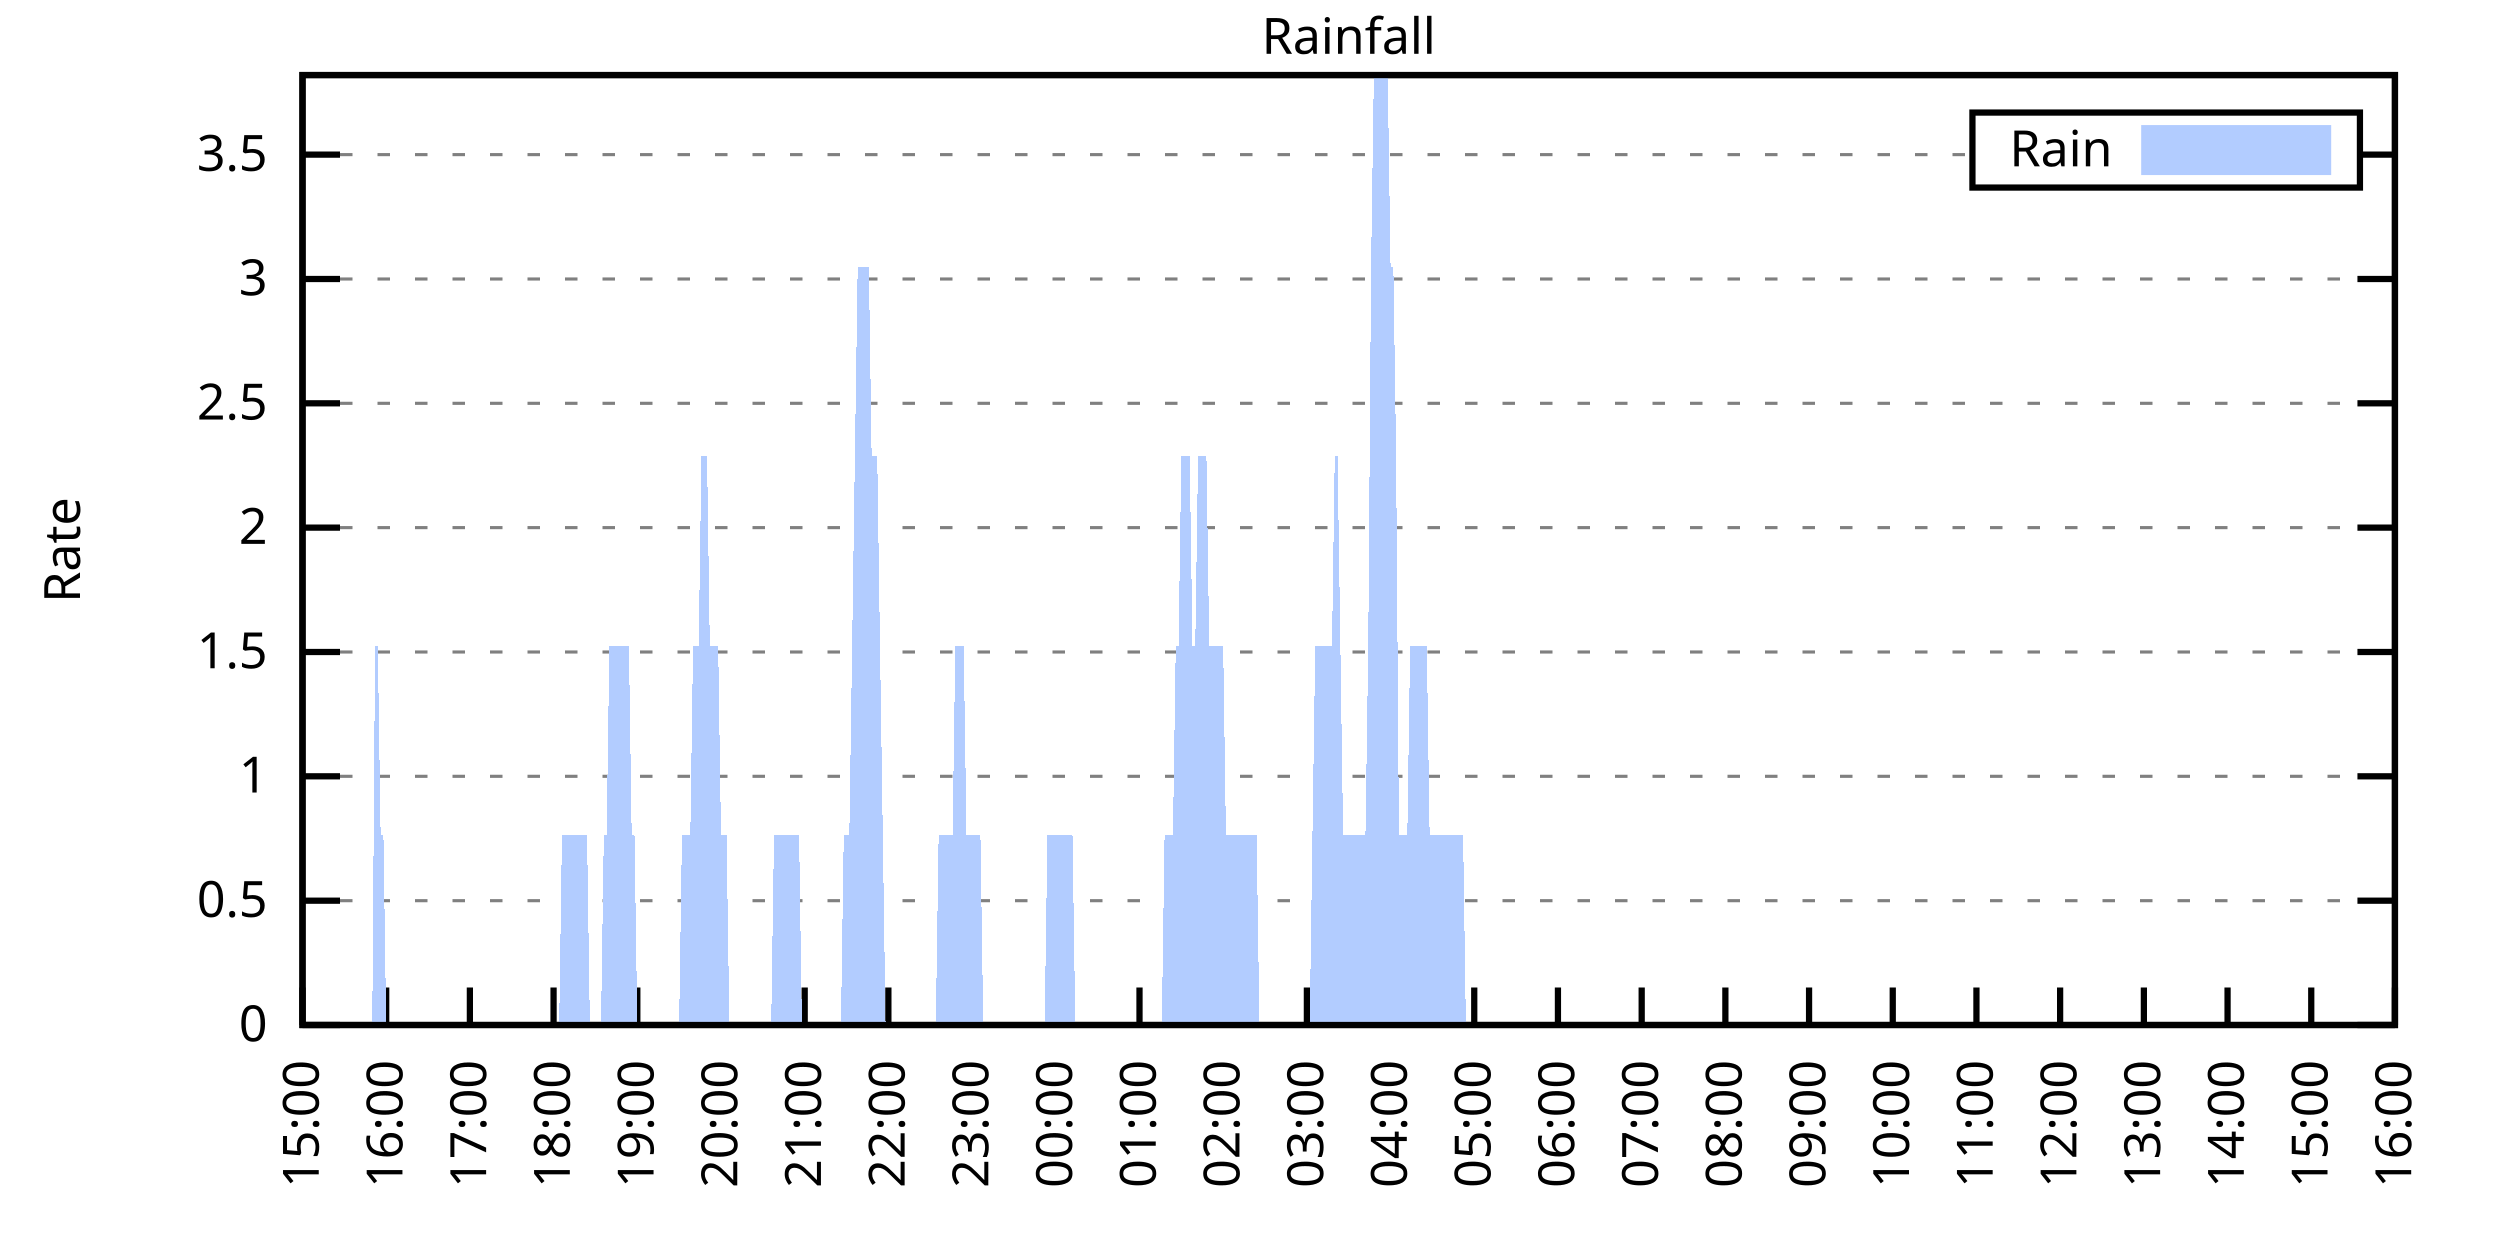
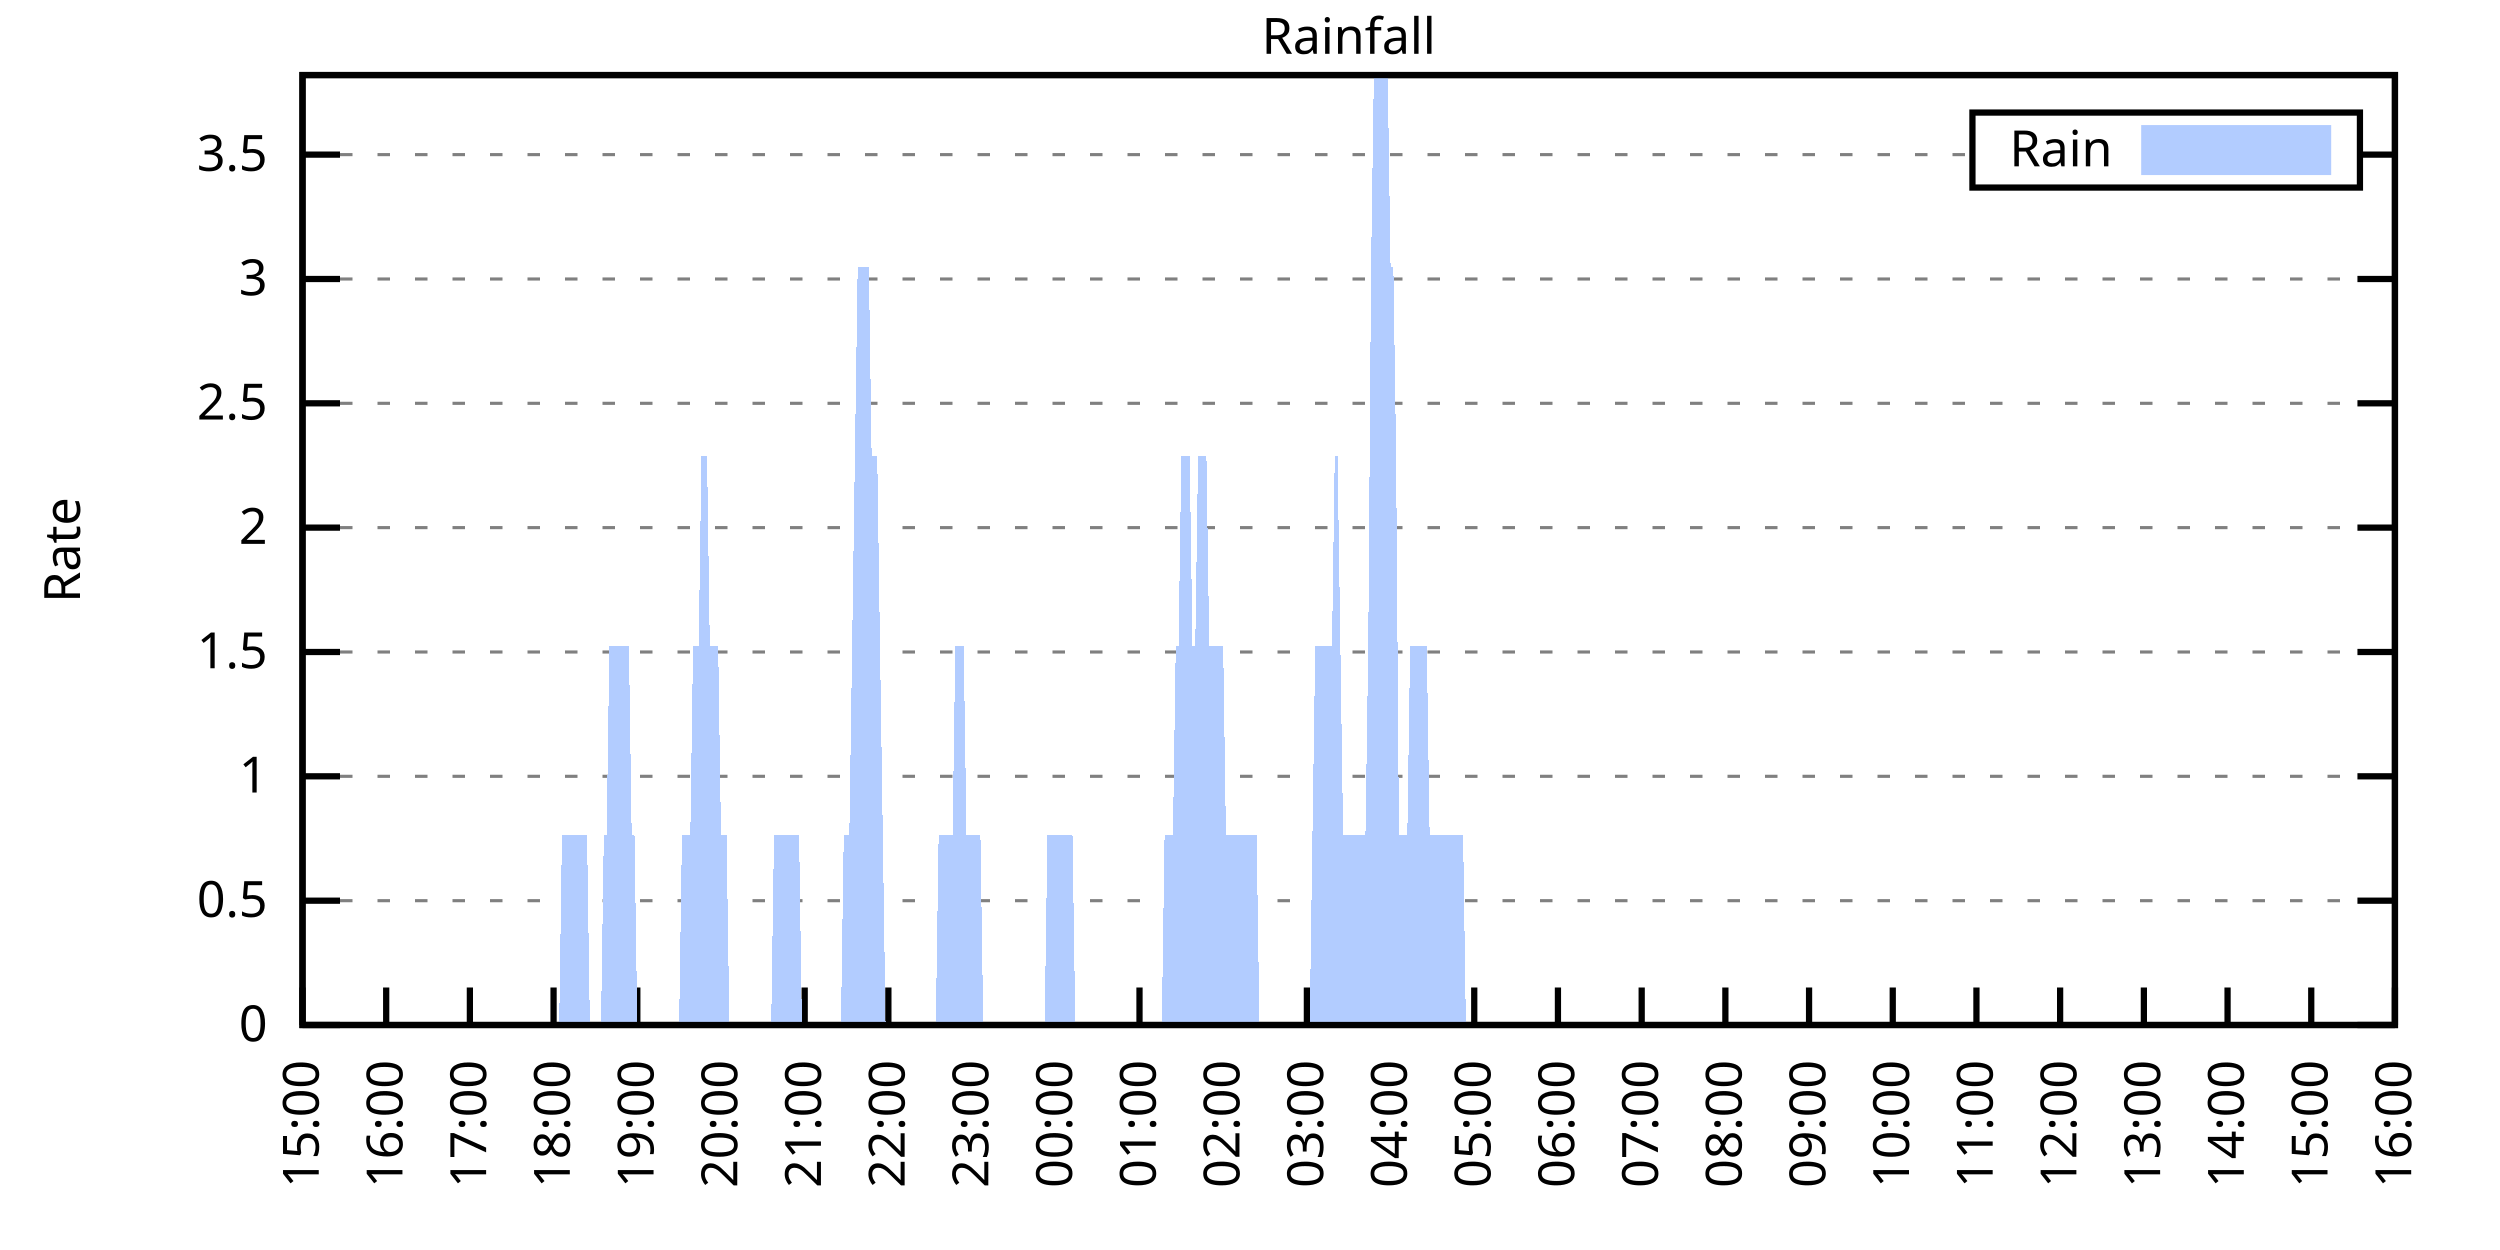
<svg xmlns="http://www.w3.org/2000/svg" xmlns:xlink="http://www.w3.org/1999/xlink" width="400" height="200" viewBox="0 0 400 200">
  <g id="gnuplot_canvas">
    <rect x="0" y="0" width="400" height="200" fill="none" />
    <defs>
      <circle id="gpDot" r="0.5" stroke-width="0.5" stroke="currentColor" />
      <path id="gpPt0" stroke-width="0.333" stroke="currentColor" d="M-1,0 h2 M0,-1 v2" />
      <path id="gpPt1" stroke-width="0.333" stroke="currentColor" d="M-1,-1 L1,1 M1,-1 L-1,1" />
      <path id="gpPt2" stroke-width="0.333" stroke="currentColor" d="M-1,0 L1,0 M0,-1 L0,1 M-1,-1 L1,1 M-1,1 L1,-1" />
      <rect id="gpPt3" stroke-width="0.333" stroke="currentColor" x="-1" y="-1" width="2" height="2" />
      <rect id="gpPt4" stroke-width="0.333" stroke="currentColor" fill="currentColor" x="-1" y="-1" width="2" height="2" />
      <circle id="gpPt5" stroke-width="0.333" stroke="currentColor" cx="0" cy="0" r="1" />
      <use xlink:href="#gpPt5" id="gpPt6" fill="currentColor" stroke="none" />
      <path id="gpPt7" stroke-width="0.333" stroke="currentColor" d="M0,-1.33 L-1.33,0.67 L1.33,0.67 z" />
      <use xlink:href="#gpPt7" id="gpPt8" fill="currentColor" stroke="none" />
      <use xlink:href="#gpPt7" id="gpPt9" stroke="currentColor" transform="rotate(180)" />
      <use xlink:href="#gpPt9" id="gpPt10" fill="currentColor" stroke="none" />
      <use xlink:href="#gpPt3" id="gpPt11" stroke="currentColor" transform="rotate(45)" />
      <use xlink:href="#gpPt11" id="gpPt12" fill="currentColor" stroke="none" />
      <path id="gpPt13" stroke-width="0.333" stroke="currentColor" d="M0,1.330 L1.265,0.411 L0.782,-1.067 L-0.782,-1.076 L-1.265,0.411 z" />
      <use xlink:href="#gpPt13" id="gpPt14" fill="currentColor" stroke="none" />
      <filter id="textbox" filterUnits="objectBoundingBox" x="0" y="0" height="1" width="1">
        <feFlood flood-color="white" flood-opacity="1" result="bgnd" />
        <feComposite in="SourceGraphic" in2="bgnd" operator="atop" />
      </filter>
      <filter id="greybox" filterUnits="objectBoundingBox" x="0" y="0" height="1" width="1">
        <feFlood flood-color="lightgrey" flood-opacity="1" result="grey" />
        <feComposite in="SourceGraphic" in2="grey" operator="atop" />
      </filter>
    </defs>
    <g fill="none" color="white" stroke="currentColor" stroke-width="1.00" stroke-linecap="butt" stroke-linejoin="miter">
</g>
    <g fill="none" color="black" stroke="currentColor" stroke-width="1.00" stroke-linecap="butt" stroke-linejoin="miter">
      <g stroke="none" shape-rendering="crispEdges">
        <polygon fill="rgb(255, 255, 255)" points="48.40,164.00 383.18,164.00 383.18,12.02 48.40,12.02 " />
      </g>
    </g>
    <g fill="none" color="black" stroke="currentColor" stroke-width="1.00" stroke-linecap="butt" stroke-linejoin="miter">
</g>
    <g fill="none" color="black" stroke="black" stroke-width="0.50" stroke-linecap="butt" stroke-linejoin="miter">
</g>
    <g fill="none" color="gray" stroke="currentColor" stroke-width="0.50" stroke-linecap="butt" stroke-linejoin="miter">
      <path stroke="gray" stroke-dasharray="2,4" class="gridline" d="M48.40,164.00 L383.19,164.00  " />
    </g>
    <g fill="none" color="gray" stroke="gray" stroke-width="1.00" stroke-linecap="butt" stroke-linejoin="miter">
</g>
    <g fill="none" color="black" stroke="currentColor" stroke-width="1.00" stroke-linecap="butt" stroke-linejoin="miter">
      <path stroke="black" d="M48.40,164.00 L54.40,164.00 M383.19,164.00 L377.19,164.00  " />
      <g transform="translate(42.80,166.60)" stroke="none" fill="black" font-family="Sans" font-size="8.00" text-anchor="end">
        <text>
          <tspan font-family="Sans"> 0</tspan>
        </text>
      </g>
    </g>
    <g fill="none" color="black" stroke="currentColor" stroke-width="1.00" stroke-linecap="butt" stroke-linejoin="miter">
</g>
    <g fill="none" color="black" stroke="black" stroke-width="0.50" stroke-linecap="butt" stroke-linejoin="miter">
</g>
    <g fill="none" color="gray" stroke="currentColor" stroke-width="0.50" stroke-linecap="butt" stroke-linejoin="miter">
      <path stroke="gray" stroke-dasharray="2,4" class="gridline" d="M48.40,144.11 L383.19,144.11  " />
    </g>
    <g fill="none" color="gray" stroke="gray" stroke-width="1.00" stroke-linecap="butt" stroke-linejoin="miter">
</g>
    <g fill="none" color="black" stroke="currentColor" stroke-width="1.00" stroke-linecap="butt" stroke-linejoin="miter">
      <path stroke="black" d="M48.40,144.11 L54.40,144.11 M383.19,144.11 L377.19,144.11  " />
      <g transform="translate(42.80,146.71)" stroke="none" fill="black" font-family="Sans" font-size="8.00" text-anchor="end">
        <text>
          <tspan font-family="Sans"> 0.5</tspan>
        </text>
      </g>
    </g>
    <g fill="none" color="black" stroke="currentColor" stroke-width="1.00" stroke-linecap="butt" stroke-linejoin="miter">
</g>
    <g fill="none" color="black" stroke="black" stroke-width="0.50" stroke-linecap="butt" stroke-linejoin="miter">
</g>
    <g fill="none" color="gray" stroke="currentColor" stroke-width="0.50" stroke-linecap="butt" stroke-linejoin="miter">
      <path stroke="gray" stroke-dasharray="2,4" class="gridline" d="M48.40,124.21 L383.19,124.21  " />
    </g>
    <g fill="none" color="gray" stroke="gray" stroke-width="1.00" stroke-linecap="butt" stroke-linejoin="miter">
</g>
    <g fill="none" color="black" stroke="currentColor" stroke-width="1.00" stroke-linecap="butt" stroke-linejoin="miter">
      <path stroke="black" d="M48.40,124.21 L54.40,124.21 M383.19,124.21 L377.19,124.21  " />
      <g transform="translate(42.80,126.81)" stroke="none" fill="black" font-family="Sans" font-size="8.00" text-anchor="end">
        <text>
          <tspan font-family="Sans"> 1</tspan>
        </text>
      </g>
    </g>
    <g fill="none" color="black" stroke="currentColor" stroke-width="1.00" stroke-linecap="butt" stroke-linejoin="miter">
</g>
    <g fill="none" color="black" stroke="black" stroke-width="0.50" stroke-linecap="butt" stroke-linejoin="miter">
</g>
    <g fill="none" color="gray" stroke="currentColor" stroke-width="0.50" stroke-linecap="butt" stroke-linejoin="miter">
      <path stroke="gray" stroke-dasharray="2,4" class="gridline" d="M48.40,104.32 L383.19,104.32  " />
    </g>
    <g fill="none" color="gray" stroke="gray" stroke-width="1.00" stroke-linecap="butt" stroke-linejoin="miter">
</g>
    <g fill="none" color="black" stroke="currentColor" stroke-width="1.00" stroke-linecap="butt" stroke-linejoin="miter">
      <path stroke="black" d="M48.40,104.32 L54.40,104.32 M383.19,104.32 L377.19,104.32  " />
      <g transform="translate(42.80,106.92)" stroke="none" fill="black" font-family="Sans" font-size="8.00" text-anchor="end">
        <text>
          <tspan font-family="Sans"> 1.5</tspan>
        </text>
      </g>
    </g>
    <g fill="none" color="black" stroke="currentColor" stroke-width="1.00" stroke-linecap="butt" stroke-linejoin="miter">
</g>
    <g fill="none" color="black" stroke="black" stroke-width="0.50" stroke-linecap="butt" stroke-linejoin="miter">
</g>
    <g fill="none" color="gray" stroke="currentColor" stroke-width="0.50" stroke-linecap="butt" stroke-linejoin="miter">
      <path stroke="gray" stroke-dasharray="2,4" class="gridline" d="M48.40,84.42 L383.19,84.42  " />
    </g>
    <g fill="none" color="gray" stroke="gray" stroke-width="1.00" stroke-linecap="butt" stroke-linejoin="miter">
</g>
    <g fill="none" color="black" stroke="currentColor" stroke-width="1.00" stroke-linecap="butt" stroke-linejoin="miter">
      <path stroke="black" d="M48.40,84.42 L54.40,84.42 M383.19,84.42 L377.19,84.42  " />
      <g transform="translate(42.80,87.02)" stroke="none" fill="black" font-family="Sans" font-size="8.00" text-anchor="end">
        <text>
          <tspan font-family="Sans"> 2</tspan>
        </text>
      </g>
    </g>
    <g fill="none" color="black" stroke="currentColor" stroke-width="1.00" stroke-linecap="butt" stroke-linejoin="miter">
</g>
    <g fill="none" color="black" stroke="black" stroke-width="0.50" stroke-linecap="butt" stroke-linejoin="miter">
</g>
    <g fill="none" color="gray" stroke="currentColor" stroke-width="0.50" stroke-linecap="butt" stroke-linejoin="miter">
      <path stroke="gray" stroke-dasharray="2,4" class="gridline" d="M48.40,64.53 L383.19,64.53  " />
    </g>
    <g fill="none" color="gray" stroke="gray" stroke-width="1.00" stroke-linecap="butt" stroke-linejoin="miter">
</g>
    <g fill="none" color="black" stroke="currentColor" stroke-width="1.00" stroke-linecap="butt" stroke-linejoin="miter">
      <path stroke="black" d="M48.40,64.53 L54.40,64.53 M383.19,64.53 L377.19,64.53  " />
      <g transform="translate(42.80,67.13)" stroke="none" fill="black" font-family="Sans" font-size="8.00" text-anchor="end">
        <text>
          <tspan font-family="Sans"> 2.5</tspan>
        </text>
      </g>
    </g>
    <g fill="none" color="black" stroke="currentColor" stroke-width="1.00" stroke-linecap="butt" stroke-linejoin="miter">
</g>
    <g fill="none" color="black" stroke="black" stroke-width="0.50" stroke-linecap="butt" stroke-linejoin="miter">
</g>
    <g fill="none" color="gray" stroke="currentColor" stroke-width="0.50" stroke-linecap="butt" stroke-linejoin="miter">
      <path stroke="gray" stroke-dasharray="2,4" class="gridline" d="M48.40,44.64 L383.19,44.64  " />
    </g>
    <g fill="none" color="gray" stroke="gray" stroke-width="1.00" stroke-linecap="butt" stroke-linejoin="miter">
</g>
    <g fill="none" color="black" stroke="currentColor" stroke-width="1.00" stroke-linecap="butt" stroke-linejoin="miter">
      <path stroke="black" d="M48.40,44.64 L54.40,44.64 M383.19,44.64 L377.19,44.64  " />
      <g transform="translate(42.80,47.24)" stroke="none" fill="black" font-family="Sans" font-size="8.00" text-anchor="end">
        <text>
          <tspan font-family="Sans"> 3</tspan>
        </text>
      </g>
    </g>
    <g fill="none" color="black" stroke="currentColor" stroke-width="1.00" stroke-linecap="butt" stroke-linejoin="miter">
</g>
    <g fill="none" color="black" stroke="black" stroke-width="0.50" stroke-linecap="butt" stroke-linejoin="miter">
</g>
    <g fill="none" color="gray" stroke="currentColor" stroke-width="0.50" stroke-linecap="butt" stroke-linejoin="miter">
      <path stroke="gray" stroke-dasharray="2,4" class="gridline" d="M48.40,24.74 L315.59,24.74 M377.59,24.74 L383.19,24.74  " />
    </g>
    <g fill="none" color="gray" stroke="gray" stroke-width="1.00" stroke-linecap="butt" stroke-linejoin="miter">
</g>
    <g fill="none" color="black" stroke="currentColor" stroke-width="1.00" stroke-linecap="butt" stroke-linejoin="miter">
      <path stroke="black" d="M48.40,24.74 L54.40,24.74 M383.19,24.74 L377.19,24.74  " />
      <g transform="translate(42.80,27.34)" stroke="none" fill="black" font-family="Sans" font-size="8.00" text-anchor="end">
        <text>
          <tspan font-family="Sans"> 3.5</tspan>
        </text>
      </g>
    </g>
    <g fill="none" color="black" stroke="currentColor" stroke-width="1.00" stroke-linecap="butt" stroke-linejoin="miter">
      <path stroke="black" d="M48.40,164.00 L48.40,158.00  " />
      <g transform="translate(51.00,169.60) rotate(270.00)" stroke="none" fill="black" font-family="Sans" font-size="8.00" text-anchor="end">
        <text>
          <tspan font-family="Sans">15:00</tspan>
        </text>
      </g>
    </g>
    <g fill="none" color="black" stroke="currentColor" stroke-width="1.00" stroke-linecap="butt" stroke-linejoin="miter">
      <path stroke="black" d="M61.79,164.00 L61.79,158.00  " />
      <g transform="translate(64.39,169.60) rotate(270.00)" stroke="none" fill="black" font-family="Sans" font-size="8.00" text-anchor="end">
        <text>
          <tspan font-family="Sans">16:00</tspan>
        </text>
      </g>
    </g>
    <g fill="none" color="black" stroke="currentColor" stroke-width="1.00" stroke-linecap="butt" stroke-linejoin="miter">
      <path stroke="black" d="M75.18,164.00 L75.18,158.00  " />
      <g transform="translate(77.78,169.60) rotate(270.00)" stroke="none" fill="black" font-family="Sans" font-size="8.00" text-anchor="end">
        <text>
          <tspan font-family="Sans">17:00</tspan>
        </text>
      </g>
    </g>
    <g fill="none" color="black" stroke="currentColor" stroke-width="1.00" stroke-linecap="butt" stroke-linejoin="miter">
      <path stroke="black" d="M88.57,164.00 L88.57,158.00  " />
      <g transform="translate(91.17,169.60) rotate(270.00)" stroke="none" fill="black" font-family="Sans" font-size="8.00" text-anchor="end">
        <text>
          <tspan font-family="Sans">18:00</tspan>
        </text>
      </g>
    </g>
    <g fill="none" color="black" stroke="currentColor" stroke-width="1.00" stroke-linecap="butt" stroke-linejoin="miter">
      <path stroke="black" d="M101.97,164.00 L101.97,158.00  " />
      <g transform="translate(104.57,169.60) rotate(270.00)" stroke="none" fill="black" font-family="Sans" font-size="8.00" text-anchor="end">
        <text>
          <tspan font-family="Sans">19:00</tspan>
        </text>
      </g>
    </g>
    <g fill="none" color="black" stroke="currentColor" stroke-width="1.00" stroke-linecap="butt" stroke-linejoin="miter">
      <path stroke="black" d="M115.36,164.00 L115.36,158.00  " />
      <g transform="translate(117.96,169.60) rotate(270.00)" stroke="none" fill="black" font-family="Sans" font-size="8.00" text-anchor="end">
        <text>
          <tspan font-family="Sans">20:00</tspan>
        </text>
      </g>
    </g>
    <g fill="none" color="black" stroke="currentColor" stroke-width="1.00" stroke-linecap="butt" stroke-linejoin="miter">
      <path stroke="black" d="M128.75,164.00 L128.75,158.00  " />
      <g transform="translate(131.35,169.60) rotate(270.00)" stroke="none" fill="black" font-family="Sans" font-size="8.00" text-anchor="end">
        <text>
          <tspan font-family="Sans">21:00</tspan>
        </text>
      </g>
    </g>
    <g fill="none" color="black" stroke="currentColor" stroke-width="1.00" stroke-linecap="butt" stroke-linejoin="miter">
      <path stroke="black" d="M142.14,164.00 L142.14,158.00  " />
      <g transform="translate(144.74,169.60) rotate(270.00)" stroke="none" fill="black" font-family="Sans" font-size="8.00" text-anchor="end">
        <text>
          <tspan font-family="Sans">22:00</tspan>
        </text>
      </g>
    </g>
    <g fill="none" color="black" stroke="currentColor" stroke-width="1.00" stroke-linecap="butt" stroke-linejoin="miter">
      <path stroke="black" d="M155.53,164.00 L155.53,158.00  " />
      <g transform="translate(158.13,169.60) rotate(270.00)" stroke="none" fill="black" font-family="Sans" font-size="8.00" text-anchor="end">
        <text>
          <tspan font-family="Sans">23:00</tspan>
        </text>
      </g>
    </g>
    <g fill="none" color="black" stroke="currentColor" stroke-width="1.00" stroke-linecap="butt" stroke-linejoin="miter">
      <path stroke="black" d="M168.92,164.00 L168.92,158.00  " />
      <g transform="translate(171.52,169.60) rotate(270.00)" stroke="none" fill="black" font-family="Sans" font-size="8.00" text-anchor="end">
        <text>
          <tspan font-family="Sans">00:00</tspan>
        </text>
      </g>
    </g>
    <g fill="none" color="black" stroke="currentColor" stroke-width="1.00" stroke-linecap="butt" stroke-linejoin="miter">
      <path stroke="black" d="M182.32,164.00 L182.32,158.00  " />
      <g transform="translate(184.92,169.60) rotate(270.00)" stroke="none" fill="black" font-family="Sans" font-size="8.00" text-anchor="end">
        <text>
          <tspan font-family="Sans">01:00</tspan>
        </text>
      </g>
    </g>
    <g fill="none" color="black" stroke="currentColor" stroke-width="1.00" stroke-linecap="butt" stroke-linejoin="miter">
      <path stroke="black" d="M195.71,164.00 L195.71,158.00  " />
      <g transform="translate(198.31,169.60) rotate(270.00)" stroke="none" fill="black" font-family="Sans" font-size="8.00" text-anchor="end">
        <text>
          <tspan font-family="Sans">02:00</tspan>
        </text>
      </g>
    </g>
    <g fill="none" color="black" stroke="currentColor" stroke-width="1.00" stroke-linecap="butt" stroke-linejoin="miter">
      <path stroke="black" d="M209.10,164.00 L209.10,158.00  " />
      <g transform="translate(211.70,169.60) rotate(270.00)" stroke="none" fill="black" font-family="Sans" font-size="8.00" text-anchor="end">
        <text>
          <tspan font-family="Sans">03:00</tspan>
        </text>
      </g>
    </g>
    <g fill="none" color="black" stroke="currentColor" stroke-width="1.00" stroke-linecap="butt" stroke-linejoin="miter">
      <path stroke="black" d="M222.49,164.00 L222.49,158.00  " />
      <g transform="translate(225.09,169.60) rotate(270.00)" stroke="none" fill="black" font-family="Sans" font-size="8.00" text-anchor="end">
        <text>
          <tspan font-family="Sans">04:00</tspan>
        </text>
      </g>
    </g>
    <g fill="none" color="black" stroke="currentColor" stroke-width="1.00" stroke-linecap="butt" stroke-linejoin="miter">
      <path stroke="black" d="M235.88,164.00 L235.88,158.00  " />
      <g transform="translate(238.48,169.60) rotate(270.00)" stroke="none" fill="black" font-family="Sans" font-size="8.00" text-anchor="end">
        <text>
          <tspan font-family="Sans">05:00</tspan>
        </text>
      </g>
    </g>
    <g fill="none" color="black" stroke="currentColor" stroke-width="1.00" stroke-linecap="butt" stroke-linejoin="miter">
      <path stroke="black" d="M249.27,164.00 L249.27,158.00  " />
      <g transform="translate(251.87,169.60) rotate(270.00)" stroke="none" fill="black" font-family="Sans" font-size="8.00" text-anchor="end">
        <text>
          <tspan font-family="Sans">06:00</tspan>
        </text>
      </g>
    </g>
    <g fill="none" color="black" stroke="currentColor" stroke-width="1.00" stroke-linecap="butt" stroke-linejoin="miter">
      <path stroke="black" d="M262.67,164.00 L262.67,158.00  " />
      <g transform="translate(265.27,169.60) rotate(270.00)" stroke="none" fill="black" font-family="Sans" font-size="8.00" text-anchor="end">
        <text>
          <tspan font-family="Sans">07:00</tspan>
        </text>
      </g>
    </g>
    <g fill="none" color="black" stroke="currentColor" stroke-width="1.00" stroke-linecap="butt" stroke-linejoin="miter">
      <path stroke="black" d="M276.06,164.00 L276.06,158.00  " />
      <g transform="translate(278.66,169.60) rotate(270.00)" stroke="none" fill="black" font-family="Sans" font-size="8.00" text-anchor="end">
        <text>
          <tspan font-family="Sans">08:00</tspan>
        </text>
      </g>
    </g>
    <g fill="none" color="black" stroke="currentColor" stroke-width="1.00" stroke-linecap="butt" stroke-linejoin="miter">
      <path stroke="black" d="M289.45,164.00 L289.45,158.00  " />
      <g transform="translate(292.05,169.60) rotate(270.00)" stroke="none" fill="black" font-family="Sans" font-size="8.00" text-anchor="end">
        <text>
          <tspan font-family="Sans">09:00</tspan>
        </text>
      </g>
    </g>
    <g fill="none" color="black" stroke="currentColor" stroke-width="1.00" stroke-linecap="butt" stroke-linejoin="miter">
      <path stroke="black" d="M302.84,164.00 L302.84,158.00  " />
      <g transform="translate(305.44,169.60) rotate(270.00)" stroke="none" fill="black" font-family="Sans" font-size="8.00" text-anchor="end">
        <text>
          <tspan font-family="Sans">10:00</tspan>
        </text>
      </g>
    </g>
    <g fill="none" color="black" stroke="currentColor" stroke-width="1.00" stroke-linecap="butt" stroke-linejoin="miter">
      <path stroke="black" d="M316.23,164.00 L316.23,158.00  " />
      <g transform="translate(318.83,169.60) rotate(270.00)" stroke="none" fill="black" font-family="Sans" font-size="8.00" text-anchor="end">
        <text>
          <tspan font-family="Sans">11:00</tspan>
        </text>
      </g>
    </g>
    <g fill="none" color="black" stroke="currentColor" stroke-width="1.00" stroke-linecap="butt" stroke-linejoin="miter">
      <path stroke="black" d="M329.62,164.00 L329.62,158.00  " />
      <g transform="translate(332.22,169.60) rotate(270.00)" stroke="none" fill="black" font-family="Sans" font-size="8.00" text-anchor="end">
        <text>
          <tspan font-family="Sans">12:00</tspan>
        </text>
      </g>
    </g>
    <g fill="none" color="black" stroke="currentColor" stroke-width="1.00" stroke-linecap="butt" stroke-linejoin="miter">
      <path stroke="black" d="M343.02,164.00 L343.02,158.00  " />
      <g transform="translate(345.62,169.60) rotate(270.00)" stroke="none" fill="black" font-family="Sans" font-size="8.00" text-anchor="end">
        <text>
          <tspan font-family="Sans">13:00</tspan>
        </text>
      </g>
    </g>
    <g fill="none" color="black" stroke="currentColor" stroke-width="1.00" stroke-linecap="butt" stroke-linejoin="miter">
      <path stroke="black" d="M356.41,164.00 L356.41,158.00  " />
      <g transform="translate(359.01,169.60) rotate(270.00)" stroke="none" fill="black" font-family="Sans" font-size="8.00" text-anchor="end">
        <text>
          <tspan font-family="Sans">14:00</tspan>
        </text>
      </g>
    </g>
    <g fill="none" color="black" stroke="currentColor" stroke-width="1.00" stroke-linecap="butt" stroke-linejoin="miter">
      <path stroke="black" d="M369.80,164.00 L369.80,158.00  " />
      <g transform="translate(372.40,169.60) rotate(270.00)" stroke="none" fill="black" font-family="Sans" font-size="8.00" text-anchor="end">
        <text>
          <tspan font-family="Sans">15:00</tspan>
        </text>
      </g>
    </g>
    <g fill="none" color="black" stroke="currentColor" stroke-width="1.00" stroke-linecap="butt" stroke-linejoin="miter">
      <path stroke="black" d="M383.19,164.00 L383.19,158.00  " />
      <g transform="translate(385.79,169.60) rotate(270.00)" stroke="none" fill="black" font-family="Sans" font-size="8.00" text-anchor="end">
        <text>
          <tspan font-family="Sans">16:00</tspan>
        </text>
      </g>
    </g>
    <g fill="none" color="black" stroke="currentColor" stroke-width="1.00" stroke-linecap="butt" stroke-linejoin="miter">
</g>
    <g fill="none" color="black" stroke="currentColor" stroke-width="1.00" stroke-linecap="butt" stroke-linejoin="miter">
      <path stroke="black" d="M48.40,12.01 L48.40,164.00 L383.19,164.00 L383.19,12.01 L48.40,12.01 Z  " />
    </g>
    <g fill="none" color="black" stroke="currentColor" stroke-width="1.00" stroke-linecap="butt" stroke-linejoin="miter">
</g>
    <g fill="none" color="black" stroke="currentColor" stroke-width="1.00" stroke-linecap="butt" stroke-linejoin="miter">
      <path stroke="black" d="M315.59,30.01 L315.59,18.01 L377.59,18.01 L377.59,30.01 L315.59,30.01 Z  " />
    </g>
    <g id="Rainfall_plot_1">
      <g fill="none" color="white" stroke="black" stroke-width="2.00" stroke-linecap="butt" stroke-linejoin="miter">
</g>
      <g fill="none" color="black" stroke="currentColor" stroke-width="2.00" stroke-linecap="butt" stroke-linejoin="miter">
        <g transform="translate(337.99,26.61)" stroke="none" fill="black" font-family="Sans" font-size="8.00" text-anchor="end">
          <text>
            <tspan font-family="Sans">Rain</tspan>
          </text>
        </g>
      </g>
      <g fill="none" color="black" stroke="currentColor" stroke-width="2.00" stroke-linecap="butt" stroke-linejoin="miter">
        <g stroke="none" shape-rendering="crispEdges">
          <polygon fill="rgb(178, 204, 255)" points="343.59,27.01 371.99,27.01 371.99,21.01 343.59,21.01 " />
        </g>
        <path stroke="rgb(178, 204, 255)" d="M343.59,27.01 L371.99,27.01 L371.99,21.01 L343.59,21.01 L343.59,27.01 Z  " />
      </g>
      <g fill="none" color="black" stroke="currentColor" stroke-width="2.00" stroke-linecap="butt" stroke-linejoin="miter">
        <g stroke="none" shape-rendering="crispEdges">
-           <polygon fill="rgb(178, 204, 255)" points="55.54,164.00 55.99,164.00 56.43,164.00 56.88,164.00 57.33,164.00 57.77,164.00 58.22,164.00 58.67,164.00 59.11,164.00 59.56,164.00 60.01,103.36 60.45,103.36 60.90,133.68 61.35,133.68 61.79,164.00 62.24,164.00 62.68,164.00 63.13,164.00 63.58,164.00 64.02,164.00 64.47,164.00 64.92,164.00 65.36,164.00 65.81,164.00 66.26,164.00 66.70,164.00 67.15,164.00 67.59,164.00 68.04,164.00 68.49,164.00 68.93,164.00 69.38,164.00 69.83,164.00 70.27,164.00 70.72,164.00 71.17,164.00 71.61,164.00 72.06,164.00 72.50,164.00 72.95,164.00 73.40,164.00 73.84,164.00 74.29,164.00 74.74,164.00 75.18,164.00 75.63,164.00 76.08,164.00 76.52,164.00 76.97,164.00 77.42,164.00 77.86,164.00 78.31,164.00 78.75,164.00 79.20,164.00 79.65,164.00 80.09,164.00 80.54,164.00 80.99,164.00 81.43,164.00 81.88,164.00 82.33,164.00 82.77,164.00 83.22,164.00 83.66,164.00 84.11,164.00 84.56,164.00 85.00,164.00 85.45,164.00 85.90,164.00 86.34,164.00 86.79,164.00 87.24,164.00 87.68,164.00 88.13,164.00 88.57,164.00 89.02,164.00 89.47,164.00 89.91,133.68 90.36,133.68 90.81,133.68 91.25,133.68 91.70,133.68 92.15,133.68 92.59,133.68 93.04,133.68 93.49,133.68 93.93,133.68 94.38,164.00 94.82,164.00 95.27,164.00 95.72,164.00 96.16,164.00 96.61,133.68 97.06,133.68 97.50,103.36 97.95,103.36 98.40,103.36 98.84,103.36 99.29,103.36 99.73,103.36 100.18,103.36 100.63,103.36 101.07,133.68 101.52,133.68 101.97,164.00 102.41,164.00 102.86,164.00 103.31,164.00 103.75,164.00 104.20,164.00 104.64,164.00 105.09,164.00 105.54,164.00 105.98,164.00 106.43,164.00 106.88,164.00 107.32,164.00 107.77,164.00 108.22,164.00 108.66,164.00 109.11,133.68 109.55,133.68 110.00,133.68 110.45,133.68 110.89,103.36 111.34,103.36 111.79,103.36 112.23,73.04 112.68,73.04 113.13,73.04 113.57,103.36 114.02,103.36 114.47,103.36 114.91,103.36 115.36,133.68 115.80,133.68 116.25,133.68 116.70,164.00 117.14,164.00 117.59,164.00 118.04,164.00 118.48,164.00 118.93,164.00 119.38,164.00 119.82,164.00 120.27,164.00 120.71,164.00 121.16,164.00 121.61,164.00 122.05,164.00 122.50,164.00 122.95,164.00 123.39,164.00 123.84,133.68 124.29,133.68 124.73,133.68 125.18,133.68 125.62,133.68 126.07,133.68 126.52,133.68 126.96,133.68 127.41,133.68 127.86,133.68 128.30,164.00 128.75,164.00 129.20,164.00 129.64,164.00 130.09,164.00 130.54,164.00 130.98,164.00 131.43,164.00 131.87,164.00 132.32,164.00 132.77,164.00 133.21,164.00 133.66,164.00 134.11,164.00 134.55,164.00 135.00,133.68 135.45,133.68 135.89,133.68 136.34,103.36 136.78,73.04 137.23,42.73 137.68,42.73 138.12,42.73 138.57,42.73 139.02,42.73 139.46,73.04 139.91,73.04 140.36,73.04 140.80,103.36 141.25,133.68 141.69,164.00 142.14,164.00 142.59,164.00 143.03,164.00 143.48,164.00 143.93,164.00 144.37,164.00 144.82,164.00 145.27,164.00 145.71,164.00 146.16,164.00 146.61,164.00 147.05,164.00 147.50,164.00 147.94,164.00 148.39,164.00 148.84,164.00 149.28,164.00 149.73,164.00 150.18,133.68 150.62,133.68 151.07,133.68 151.52,133.68 151.96,133.68 152.41,133.68 152.85,103.36 153.30,103.36 153.75,103.36 154.19,103.36 154.64,133.68 155.09,133.68 155.53,133.68 155.98,133.68 156.43,133.68 156.87,133.68 157.32,164.00 157.76,164.00 158.21,164.00 158.66,164.00 159.10,164.00 159.55,164.00 160.00,164.00 160.44,164.00 160.89,164.00 161.34,164.00 161.78,164.00 162.23,164.00 162.67,164.00 163.12,164.00 163.57,164.00 164.01,164.00 164.46,164.00 164.91,164.00 165.35,164.00 165.80,164.00 166.25,164.00 166.69,164.00 167.14,164.00 167.59,133.68 168.03,133.68 168.48,133.68 168.92,133.68 169.37,133.68 169.82,133.68 170.26,133.68 170.71,133.68 171.16,133.68 171.60,133.68 172.05,164.00 172.50,164.00 172.94,164.00 173.39,164.00 173.83,164.00 174.28,164.00 174.73,164.00 175.17,164.00 175.62,164.00 176.07,164.00 176.51,164.00 176.96,164.00 177.41,164.00 177.85,164.00 178.30,164.00 178.74,164.00 179.19,164.00 179.64,164.00 180.08,164.00 180.53,164.00 180.98,164.00 181.42,164.00 181.87,164.00 182.32,164.00 182.76,164.00 183.21,164.00 183.66,164.00 184.10,164.00 184.55,164.00 184.99,164.00 185.44,164.00 185.89,164.00 186.33,133.68 186.78,133.68 187.23,133.68 187.67,133.68 188.12,103.36 188.57,103.36 189.01,73.04 189.46,73.04 189.90,73.04 190.35,73.04 190.80,103.36 191.24,103.36 191.69,73.04 192.14,73.04 192.58,73.04 193.03,73.04 193.48,103.36 193.92,103.36 194.37,103.36 194.81,103.36 195.26,103.36 195.71,103.36 196.15,133.68 196.60,133.68 197.05,133.68 197.49,133.68 197.94,133.68 198.39,133.68 198.83,133.68 199.28,133.68 199.73,133.68 200.17,133.68 200.62,133.68 201.06,133.68 201.51,164.00 201.96,164.00 202.40,164.00 202.85,164.00 203.30,164.00 203.74,164.00 204.19,164.00 204.64,164.00 205.08,164.00 205.53,164.00 205.97,164.00 206.42,164.00 206.87,164.00 207.31,164.00 207.76,164.00 208.21,164.00 208.65,164.00 209.10,164.00 209.55,164.00 209.99,133.68 210.44,103.36 210.88,103.36 211.33,103.36 211.78,103.36 212.22,103.36 212.67,103.36 213.12,103.36 213.56,73.04 214.01,73.04 214.46,103.36 214.90,133.68 215.35,133.68 215.80,133.68 216.24,133.68 216.69,133.68 217.13,133.68 217.58,133.68 218.03,133.68 218.47,133.68 218.92,103.36 219.37,42.73 219.81,12.41 220.26,12.41 220.71,12.41 221.15,12.41 221.60,12.41 222.04,12.41 222.49,42.73 222.94,42.73 223.38,73.04 223.83,133.68 224.28,133.68 224.72,133.68 225.17,133.68 225.62,103.36 226.06,103.36 226.51,103.36 226.95,103.36 227.40,103.36 227.85,103.36 228.29,103.36 228.74,133.68 229.19,133.68 229.63,133.68 230.08,133.68 230.53,133.68 230.97,133.68 231.42,133.68 231.86,133.68 232.31,133.68 232.76,133.68 233.20,133.68 233.65,133.68 234.10,133.68 234.54,164.00 234.99,164.00 235.44,164.00 235.88,164.00 236.33,164.00 236.78,164.00 237.22,164.00 237.67,164.00 238.11,164.00 238.56,164.00 239.01,164.00 239.45,164.00 239.90,164.00 240.35,164.00 240.79,164.00 241.24,164.00 241.69,164.00 242.13,164.00 242.58,164.00 243.02,164.00 243.47,164.00 243.92,164.00 244.36,164.00 244.81,164.00 245.26,164.00 245.70,164.00 246.15,164.00 246.60,164.00 247.04,164.00 247.49,164.00 247.93,164.00 248.38,164.00 248.83,164.00 249.27,164.00 249.72,164.00 250.17,164.00 250.61,164.00 251.06,164.00 251.51,164.00 251.95,164.00 252.40,164.00 252.85,164.00 253.29,164.00 253.74,164.00 254.18,164.00 254.63,164.00 255.08,164.00 255.52,164.00 255.97,164.00 256.42,164.00 256.86,164.00 257.31,164.00 257.76,164.00 258.20,164.00 258.65,164.00 259.09,164.00 259.54,164.00 259.99,164.00 260.43,164.00 260.88,164.00 261.33,164.00 261.77,164.00 262.22,164.00 262.67,164.00 263.11,164.00 263.56,164.00 264.00,164.00 264.45,164.00 264.90,164.00 265.34,164.00 265.79,164.00 266.24,164.00 266.68,164.00 267.13,164.00 267.58,164.00 268.02,164.00 268.47,164.00 268.92,164.00 269.36,164.00 269.81,164.00 270.25,164.00 270.70,164.00 271.15,164.00 271.59,164.00 272.04,164.00 272.49,164.00 272.93,164.00 273.38,164.00 273.83,164.00 274.27,164.00 274.72,164.00 275.16,164.00 275.61,164.00 276.06,164.00 276.50,164.00 276.95,164.00 277.40,164.00 277.84,164.00 278.29,164.00 278.74,164.00 279.18,164.00 279.63,164.00 280.07,164.00 280.52,164.00 280.97,164.00 281.41,164.00 281.86,164.00 282.31,164.00 282.75,164.00 283.20,164.00 283.65,164.00 284.09,164.00 284.54,164.00 284.98,164.00 285.43,164.00 285.88,164.00 286.32,164.00 286.77,164.00 287.22,164.00 287.66,164.00 288.11,164.00 288.56,164.00 289.00,164.00 289.45,164.00 289.90,164.00 290.34,164.00 290.79,164.00 291.23,164.00 291.68,164.00 292.13,164.00 292.57,164.00 293.02,164.00 293.47,164.00 293.91,164.00 294.36,164.00 294.81,164.00 295.25,164.00 295.70,164.00 296.14,164.00 296.59,164.00 297.04,164.00 297.48,164.00 297.93,164.00 298.38,164.00 298.82,164.00 299.27,164.00 299.72,164.00 300.16,164.00 300.61,164.00 301.05,164.00 301.50,164.00 301.95,164.00 302.39,164.00 302.84,164.00 303.29,164.00 303.73,164.00 304.18,164.00 304.63,164.00 305.07,164.00 305.52,164.00 305.97,164.00 306.41,164.00 306.86,164.00 307.30,164.00 307.75,164.00 308.20,164.00 308.64,164.00 309.09,164.00 309.54,164.00 309.98,164.00 310.43,164.00 310.88,164.00 311.32,164.00 311.77,164.00 312.21,164.00 312.66,164.00 313.11,164.00 313.55,164.00 314.00,164.00 314.45,164.00 314.89,164.00 315.34,164.00 315.79,164.00 316.23,164.00 316.68,164.00 317.12,164.00 317.57,164.00 318.02,164.00 318.46,164.00 318.91,164.00 319.36,164.00 319.80,164.00 320.25,164.00 320.70,164.00 321.14,164.00 321.59,164.00 322.04,164.00 322.48,164.00 322.93,164.00 323.37,164.00 323.82,164.00 324.27,164.00 324.71,164.00 325.16,164.00 325.61,164.00 326.05,164.00 326.50,164.00 326.95,164.00 327.39,164.00 327.84,164.00 328.28,164.00 328.73,164.00 329.18,164.00 329.62,164.00 330.07,164.00 330.52,164.00 330.96,164.00 331.41,164.00 331.86,164.00 332.30,164.00 332.75,164.00 333.19,164.00 333.64,164.00 334.09,164.00 334.53,164.00 334.98,164.00 335.43,164.00 335.87,164.00 336.32,164.00 336.77,164.00 337.21,164.00 337.66,164.00 338.10,164.00 338.55,164.00 339.00,164.00 339.44,164.00 339.89,164.00 340.34,164.00 340.78,164.00 341.23,164.00 341.68,164.00 342.12,164.00 342.57,164.00 343.02,164.00 343.46,164.00 343.91,164.00 344.35,164.00 344.80,164.00 345.25,164.00 345.69,164.00 346.14,164.00 346.59,164.00 347.03,164.00 347.48,164.00 347.93,164.00 348.37,164.00 348.82,164.00 349.26,164.00 349.71,164.00 350.16,164.00 350.60,164.00 351.05,164.00 351.50,164.00 351.94,164.00 352.39,164.00 352.84,164.00 353.28,164.00 353.73,164.00 354.17,164.00 354.62,164.00 355.07,164.00 355.51,164.00 355.96,164.00 356.41,164.00 356.85,164.00 357.30,164.00 357.75,164.00 358.19,164.00 358.64,164.00 359.09,164.00 359.53,164.00 359.98,164.00 360.42,164.00 360.87,164.00 361.32,164.00 361.76,164.00 362.21,164.00 362.66,164.00 363.10,164.00 363.55,164.00 364.00,164.00 364.44,164.00 364.89,164.00 365.33,164.00 365.78,164.00 366.23,164.00 366.67,164.00 367.12,164.00 367.57,164.00 368.01,164.00 368.46,164.00 368.91,164.00 369.35,164.00 369.80,164.00 370.24,164.00 370.69,164.00 371.14,164.00 371.58,164.00 372.03,164.00 372.48,164.00 372.92,164.00 373.37,164.00 373.82,164.00 374.26,164.00 374.71,164.00 375.16,164.00 375.60,164.00 376.05,164.00 376.49,164.00 376.49,164.00 55.54,164.00 " />
+           <polygon fill="rgb(178, 204, 255)" points="58.67,164.00 59.11,164.00 59.56,164.00 60.01,164.00 60.45,164.00 60.90,164.00 61.35,164.00 61.79,164.00 62.24,164.00 62.68,164.00 63.13,164.00 63.58,164.00 64.02,164.00 64.47,164.00 64.92,164.00 65.36,164.00 65.81,164.00 66.26,164.00 66.70,164.00 67.15,164.00 67.59,164.00 68.04,164.00 68.49,164.00 68.93,164.00 69.38,164.00 69.83,164.00 70.27,164.00 70.72,164.00 71.17,164.00 71.61,164.00 72.06,164.00 72.50,164.00 72.95,164.00 73.40,164.00 73.84,164.00 74.29,164.00 74.74,164.00 75.18,164.00 75.63,164.00 76.08,164.00 76.52,164.00 76.97,164.00 77.42,164.00 77.86,164.00 78.31,164.00 78.75,164.00 79.20,164.00 79.65,164.00 80.09,164.00 80.54,164.00 80.99,164.00 81.43,164.00 81.88,164.00 82.33,164.00 82.77,164.00 83.22,164.00 83.66,164.00 84.11,164.00 84.56,164.00 85.00,164.00 85.45,164.00 85.90,164.00 86.34,164.00 86.79,164.00 87.24,164.00 87.68,164.00 88.13,164.00 88.57,164.00 89.02,164.00 89.47,164.00 89.91,133.68 90.36,133.68 90.81,133.68 91.25,133.68 91.70,133.68 92.15,133.68 92.59,133.68 93.04,133.68 93.49,133.68 93.93,133.68 94.38,164.00 94.82,164.00 95.27,164.00 95.72,164.00 96.16,164.00 96.61,133.68 97.06,133.68 97.50,103.36 97.95,103.36 98.40,103.36 98.84,103.36 99.29,103.36 99.73,103.36 100.18,103.36 100.63,103.36 101.07,133.68 101.52,133.68 101.97,164.00 102.41,164.00 102.86,164.00 103.31,164.00 103.75,164.00 104.20,164.00 104.64,164.00 105.09,164.00 105.54,164.00 105.98,164.00 106.43,164.00 106.88,164.00 107.32,164.00 107.77,164.00 108.22,164.00 108.66,164.00 109.11,133.68 109.55,133.68 110.00,133.68 110.45,133.68 110.89,103.36 111.34,103.36 111.79,103.36 112.23,73.04 112.68,73.04 113.13,73.04 113.57,103.36 114.02,103.36 114.47,103.36 114.91,103.36 115.36,133.68 115.80,133.68 116.25,133.68 116.70,164.00 117.14,164.00 117.59,164.00 118.04,164.00 118.48,164.00 118.93,164.00 119.38,164.00 119.82,164.00 120.27,164.00 120.71,164.00 121.16,164.00 121.61,164.00 122.05,164.00 122.50,164.00 122.95,164.00 123.39,164.00 123.84,133.68 124.29,133.68 124.73,133.68 125.18,133.68 125.62,133.68 126.07,133.68 126.52,133.68 126.96,133.68 127.41,133.68 127.86,133.68 128.30,164.00 128.75,164.00 129.20,164.00 129.64,164.00 130.09,164.00 130.54,164.00 130.98,164.00 131.43,164.00 131.87,164.00 132.32,164.00 132.77,164.00 133.21,164.00 133.66,164.00 134.11,164.00 134.55,164.00 135.00,133.68 135.45,133.68 135.89,133.68 136.34,103.36 136.78,73.04 137.23,42.73 137.68,42.73 138.12,42.73 138.57,42.73 139.02,42.73 139.46,73.04 139.91,73.04 140.36,73.04 140.80,103.36 141.25,133.68 141.69,164.00 142.14,164.00 142.59,164.00 143.03,164.00 143.48,164.00 143.93,164.00 144.37,164.00 144.82,164.00 145.27,164.00 145.71,164.00 146.16,164.00 146.61,164.00 147.05,164.00 147.50,164.00 147.94,164.00 148.39,164.00 148.84,164.00 149.28,164.00 149.73,164.00 150.18,133.68 150.62,133.68 151.07,133.68 151.52,133.68 151.96,133.68 152.41,133.68 152.85,103.36 153.30,103.36 153.75,103.36 154.19,103.36 154.64,133.68 155.09,133.68 155.53,133.68 155.98,133.68 156.43,133.68 156.87,133.68 157.32,164.00 157.76,164.00 158.21,164.00 158.66,164.00 159.10,164.00 159.55,164.00 160.00,164.00 160.44,164.00 160.89,164.00 161.34,164.00 161.78,164.00 162.23,164.00 162.67,164.00 163.12,164.00 163.57,164.00 164.01,164.00 164.46,164.00 164.91,164.00 165.35,164.00 165.80,164.00 166.25,164.00 166.69,164.00 167.14,164.00 167.59,133.68 168.03,133.68 168.48,133.68 168.92,133.68 169.37,133.68 169.82,133.68 170.26,133.68 170.71,133.68 171.16,133.68 171.60,133.68 172.05,164.00 172.50,164.00 172.94,164.00 173.39,164.00 173.83,164.00 174.28,164.00 174.73,164.00 175.17,164.00 175.62,164.00 176.07,164.00 176.51,164.00 176.96,164.00 177.41,164.00 177.85,164.00 178.30,164.00 178.74,164.00 179.19,164.00 179.64,164.00 180.08,164.00 180.53,164.00 180.98,164.00 181.42,164.00 181.87,164.00 182.32,164.00 182.76,164.00 183.21,164.00 183.66,164.00 184.10,164.00 184.55,164.00 184.99,164.00 185.44,164.00 185.89,164.00 186.33,133.68 186.78,133.68 187.23,133.68 187.67,133.68 188.12,103.36 188.57,103.36 189.01,73.04 189.46,73.04 189.90,73.04 190.35,73.04 190.80,103.36 191.24,103.36 191.69,73.04 192.14,73.04 192.58,73.04 193.03,73.04 193.48,103.36 193.92,103.36 194.37,103.36 194.81,103.36 195.26,103.36 195.71,103.36 196.15,133.68 196.60,133.68 197.05,133.68 197.49,133.68 197.94,133.68 198.39,133.68 198.83,133.68 199.28,133.68 199.73,133.68 200.17,133.68 200.62,133.68 201.06,133.68 201.51,164.00 201.96,164.00 202.40,164.00 202.85,164.00 203.30,164.00 203.74,164.00 204.19,164.00 204.64,164.00 205.08,164.00 205.53,164.00 205.97,164.00 206.42,164.00 206.87,164.00 207.31,164.00 207.76,164.00 208.21,164.00 208.65,164.00 209.10,164.00 209.55,164.00 209.99,133.68 210.44,103.36 210.88,103.36 211.33,103.36 211.78,103.36 212.22,103.36 212.67,103.36 213.12,103.36 213.56,73.04 214.01,73.04 214.46,103.36 214.90,133.68 215.35,133.68 215.80,133.68 216.24,133.68 216.69,133.68 217.13,133.68 217.58,133.68 218.03,133.68 218.47,133.68 218.92,103.36 219.37,42.73 219.81,12.41 220.26,12.41 220.71,12.41 221.15,12.41 221.60,12.41 222.04,12.41 222.49,42.73 222.94,42.73 223.38,73.04 223.83,133.68 224.28,133.68 224.72,133.68 225.17,133.68 225.62,103.36 226.06,103.36 226.51,103.36 226.95,103.36 227.40,103.36 227.85,103.36 228.29,103.36 228.74,133.68 229.19,133.68 229.63,133.68 230.08,133.68 230.53,133.68 230.97,133.68 231.42,133.68 231.86,133.68 232.31,133.68 232.76,133.68 233.20,133.68 233.65,133.68 234.10,133.68 234.54,164.00 234.99,164.00 235.44,164.00 235.88,164.00 236.33,164.00 236.78,164.00 237.22,164.00 237.67,164.00 238.11,164.00 238.56,164.00 239.01,164.00 239.45,164.00 239.90,164.00 240.35,164.00 240.79,164.00 241.24,164.00 241.69,164.00 242.13,164.00 242.58,164.00 243.02,164.00 243.47,164.00 243.92,164.00 244.36,164.00 244.81,164.00 245.26,164.00 245.70,164.00 246.15,164.00 246.60,164.00 247.04,164.00 247.49,164.00 247.93,164.00 248.38,164.00 248.83,164.00 249.27,164.00 249.72,164.00 250.17,164.00 250.61,164.00 251.06,164.00 251.51,164.00 251.95,164.00 252.40,164.00 252.85,164.00 253.29,164.00 253.74,164.00 254.18,164.00 254.63,164.00 255.08,164.00 255.52,164.00 255.97,164.00 256.42,164.00 256.86,164.00 257.31,164.00 257.76,164.00 258.20,164.00 258.65,164.00 259.09,164.00 259.54,164.00 259.99,164.00 260.43,164.00 260.88,164.00 261.33,164.00 261.77,164.00 262.22,164.00 262.67,164.00 263.11,164.00 263.56,164.00 264.00,164.00 264.45,164.00 264.90,164.00 265.34,164.00 265.79,164.00 266.24,164.00 266.68,164.00 267.13,164.00 267.58,164.00 268.02,164.00 268.47,164.00 268.92,164.00 269.36,164.00 269.81,164.00 270.25,164.00 270.70,164.00 271.15,164.00 271.59,164.00 272.04,164.00 272.49,164.00 272.93,164.00 273.38,164.00 273.83,164.00 274.27,164.00 274.72,164.00 275.16,164.00 275.61,164.00 276.06,164.00 276.50,164.00 276.95,164.00 277.40,164.00 277.84,164.00 278.29,164.00 278.74,164.00 279.18,164.00 279.63,164.00 280.07,164.00 280.52,164.00 280.97,164.00 281.41,164.00 281.86,164.00 282.31,164.00 282.75,164.00 283.20,164.00 283.65,164.00 284.09,164.00 284.54,164.00 284.98,164.00 285.43,164.00 285.88,164.00 286.32,164.00 286.77,164.00 287.22,164.00 287.66,164.00 288.11,164.00 288.56,164.00 289.00,164.00 289.45,164.00 289.90,164.00 290.34,164.00 290.79,164.00 291.23,164.00 291.68,164.00 292.13,164.00 292.57,164.00 293.02,164.00 293.47,164.00 293.91,164.00 294.36,164.00 294.81,164.00 295.25,164.00 295.70,164.00 296.14,164.00 296.59,164.00 297.04,164.00 297.48,164.00 297.93,164.00 298.38,164.00 298.82,164.00 299.27,164.00 299.72,164.00 300.16,164.00 300.61,164.00 301.05,164.00 301.50,164.00 301.95,164.00 302.39,164.00 302.84,164.00 303.29,164.00 303.73,164.00 304.18,164.00 304.63,164.00 305.07,164.00 305.52,164.00 305.97,164.00 306.41,164.00 306.86,164.00 307.30,164.00 307.75,164.00 308.20,164.00 308.64,164.00 309.09,164.00 309.54,164.00 309.98,164.00 310.43,164.00 310.88,164.00 311.32,164.00 311.77,164.00 312.21,164.00 312.66,164.00 313.11,164.00 313.55,164.00 314.00,164.00 314.45,164.00 314.89,164.00 315.34,164.00 315.79,164.00 316.23,164.00 316.68,164.00 317.12,164.00 317.57,164.00 318.02,164.00 318.46,164.00 318.91,164.00 319.36,164.00 319.80,164.00 320.25,164.00 320.70,164.00 321.14,164.00 321.59,164.00 322.04,164.00 322.48,164.00 322.93,164.00 323.37,164.00 323.82,164.00 324.27,164.00 324.71,164.00 325.16,164.00 325.61,164.00 326.05,164.00 326.50,164.00 326.95,164.00 327.39,164.00 327.84,164.00 328.28,164.00 328.73,164.00 329.18,164.00 329.62,164.00 330.07,164.00 330.52,164.00 330.96,164.00 331.41,164.00 331.86,164.00 332.30,164.00 332.75,164.00 333.19,164.00 333.64,164.00 334.09,164.00 334.53,164.00 334.98,164.00 335.43,164.00 335.87,164.00 336.32,164.00 336.77,164.00 337.21,164.00 337.66,164.00 338.10,164.00 338.55,164.00 339.00,164.00 339.44,164.00 339.89,164.00 340.34,164.00 340.78,164.00 341.23,164.00 341.68,164.00 342.12,164.00 342.57,164.00 343.02,164.00 343.46,164.00 343.91,164.00 344.35,164.00 344.80,164.00 345.25,164.00 345.69,164.00 346.14,164.00 346.59,164.00 347.03,164.00 347.48,164.00 347.93,164.00 348.37,164.00 348.82,164.00 349.26,164.00 349.71,164.00 350.16,164.00 350.60,164.00 351.05,164.00 351.50,164.00 351.94,164.00 352.39,164.00 352.84,164.00 353.28,164.00 353.73,164.00 354.17,164.00 354.62,164.00 355.07,164.00 355.51,164.00 355.96,164.00 356.41,164.00 356.85,164.00 357.30,164.00 357.75,164.00 358.19,164.00 358.64,164.00 359.09,164.00 359.53,164.00 359.98,164.00 360.42,164.00 360.87,164.00 361.32,164.00 361.76,164.00 362.21,164.00 362.66,164.00 363.10,164.00 363.55,164.00 364.00,164.00 364.44,164.00 364.89,164.00 365.33,164.00 365.78,164.00 366.23,164.00 366.67,164.00 367.12,164.00 367.57,164.00 368.01,164.00 368.46,164.00 368.91,164.00 369.35,164.00 369.80,164.00 370.24,164.00 370.69,164.00 371.14,164.00 371.58,164.00 372.03,164.00 372.48,164.00 372.92,164.00 373.37,164.00 373.82,164.00 374.26,164.00 374.71,164.00 375.16,164.00 375.60,164.00 376.05,164.00 376.49,164.00 376.94,164.00 377.39,164.00 377.83,164.00 378.28,164.00 378.73,164.00 379.17,164.00 379.62,164.00 379.62,164.00 58.67,164.00 " />
        </g>
      </g>
    </g>
    <g fill="none" color="black" stroke="currentColor" stroke-width="2.00" stroke-linecap="butt" stroke-linejoin="miter">
</g>
    <g fill="none" color="black" stroke="black" stroke-width="1.00" stroke-linecap="butt" stroke-linejoin="miter">
</g>
    <g fill="none" color="black" stroke="currentColor" stroke-width="1.00" stroke-linecap="butt" stroke-linejoin="miter">
      <path stroke="black" d="M48.40,12.01 L48.40,164.00 L383.19,164.00 L383.19,12.01 L48.40,12.01 Z  " />
      <g transform="translate(12.80,88.01) rotate(270.00)" stroke="none" fill="black" font-family="Sans" font-size="8.00" text-anchor="middle">
        <text>
          <tspan font-family="Sans">Rate</tspan>
        </text>
      </g>
    </g>
    <g fill="none" color="black" stroke="currentColor" stroke-width="1.00" stroke-linecap="butt" stroke-linejoin="miter">
</g>
    <g fill="none" color="black" stroke="currentColor" stroke-width="1.00" stroke-linecap="butt" stroke-linejoin="miter">
      <g transform="translate(215.79,8.61)" stroke="none" fill="black" font-family="Sans" font-size="8.00" text-anchor="middle">
        <text>
          <tspan font-family="Sans">Rainfall</tspan>
        </text>
      </g>
    </g>
    <g fill="none" color="black" stroke="currentColor" stroke-width="1.00" stroke-linecap="butt" stroke-linejoin="miter">
</g>
  </g>
</svg>
